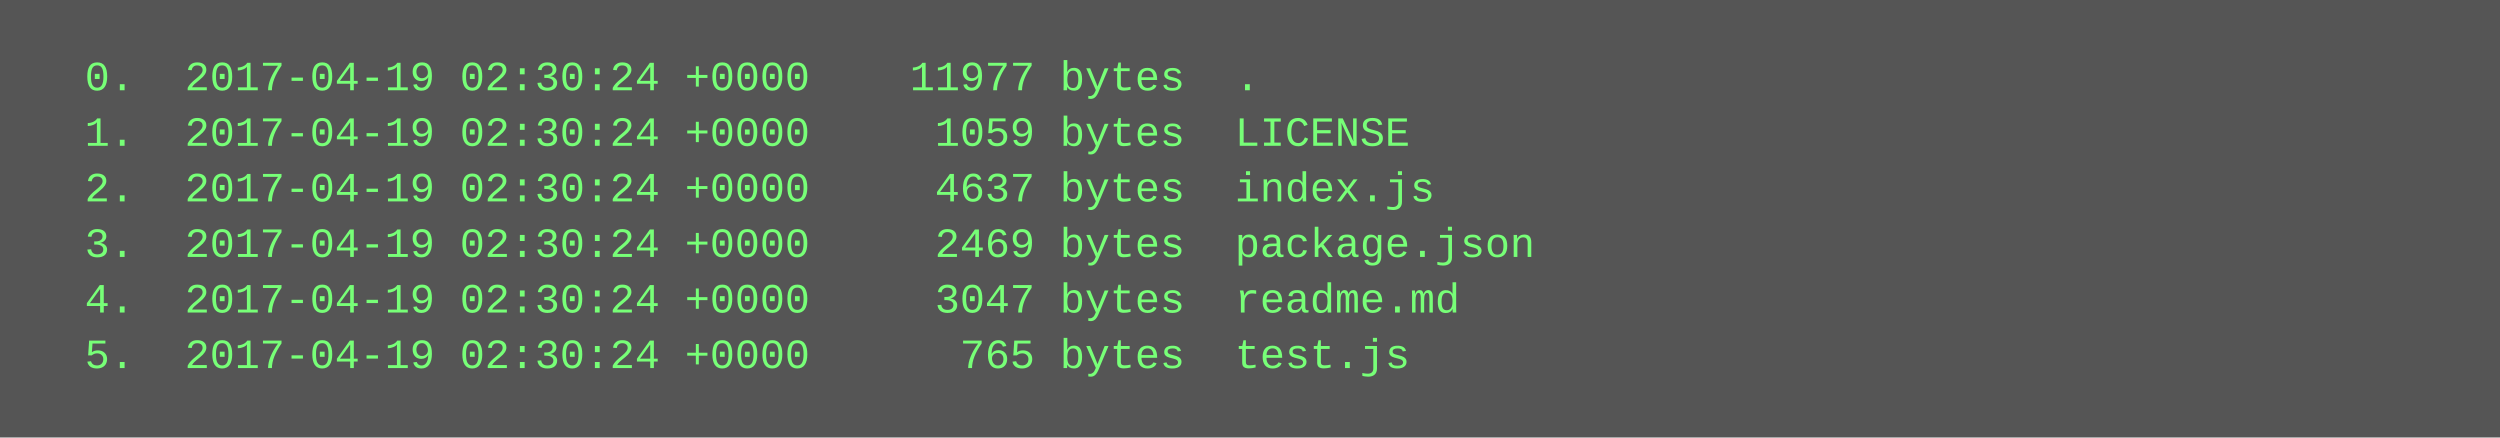
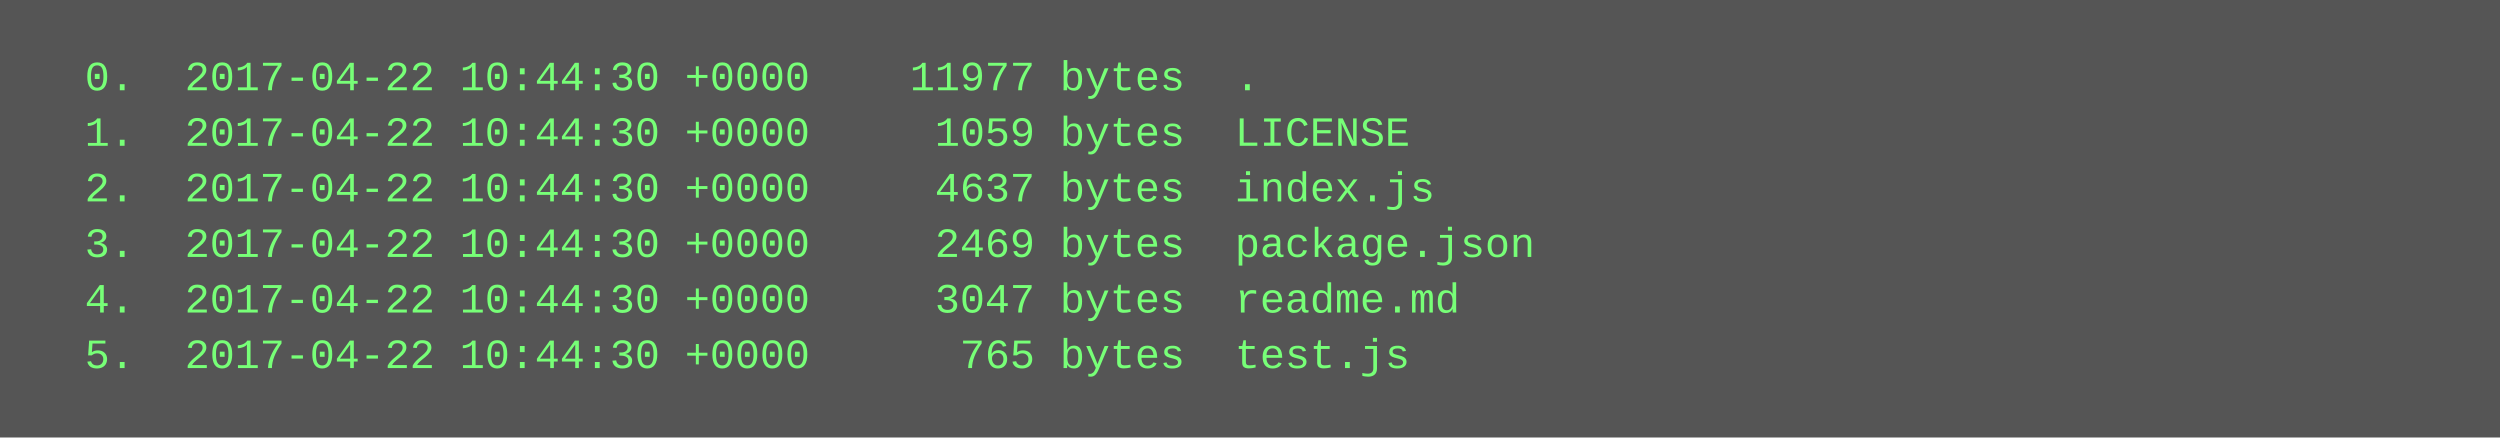
<svg xmlns="http://www.w3.org/2000/svg" height="126" width="720">
  <rect height="126" fill="#555" width="720" />
  <text fill="#7f7" font-family="Courier New" font-size="12" xml:space="preserve">
-     <tspan x="10" y="26">  0.  2017-04-19 02:30:24 +0000    11977 bytes  .</tspan>
-     <tspan x="10" y="42">  1.  2017-04-19 02:30:24 +0000     1059 bytes  LICENSE</tspan>
-     <tspan x="10" y="58">  2.  2017-04-19 02:30:24 +0000     4637 bytes  index.js</tspan>
-     <tspan x="10" y="74">  3.  2017-04-19 02:30:24 +0000     2469 bytes  package.json</tspan>
-     <tspan x="10" y="90">  4.  2017-04-19 02:30:24 +0000     3047 bytes  readme.md</tspan>
-     <tspan x="10" y="106">  5.  2017-04-19 02:30:24 +0000      765 bytes  test.js</tspan>
+     <tspan x="10" y="26">  0.  2017-04-22 10:44:30 +0000    11977 bytes  .</tspan>
+     <tspan x="10" y="42">  1.  2017-04-22 10:44:30 +0000     1059 bytes  LICENSE</tspan>
+     <tspan x="10" y="58">  2.  2017-04-22 10:44:30 +0000     4637 bytes  index.js</tspan>
+     <tspan x="10" y="74">  3.  2017-04-22 10:44:30 +0000     2469 bytes  package.json</tspan>
+     <tspan x="10" y="90">  4.  2017-04-22 10:44:30 +0000     3047 bytes  readme.md</tspan>
+     <tspan x="10" y="106">  5.  2017-04-22 10:44:30 +0000      765 bytes  test.js</tspan>
  </text>
</svg>
